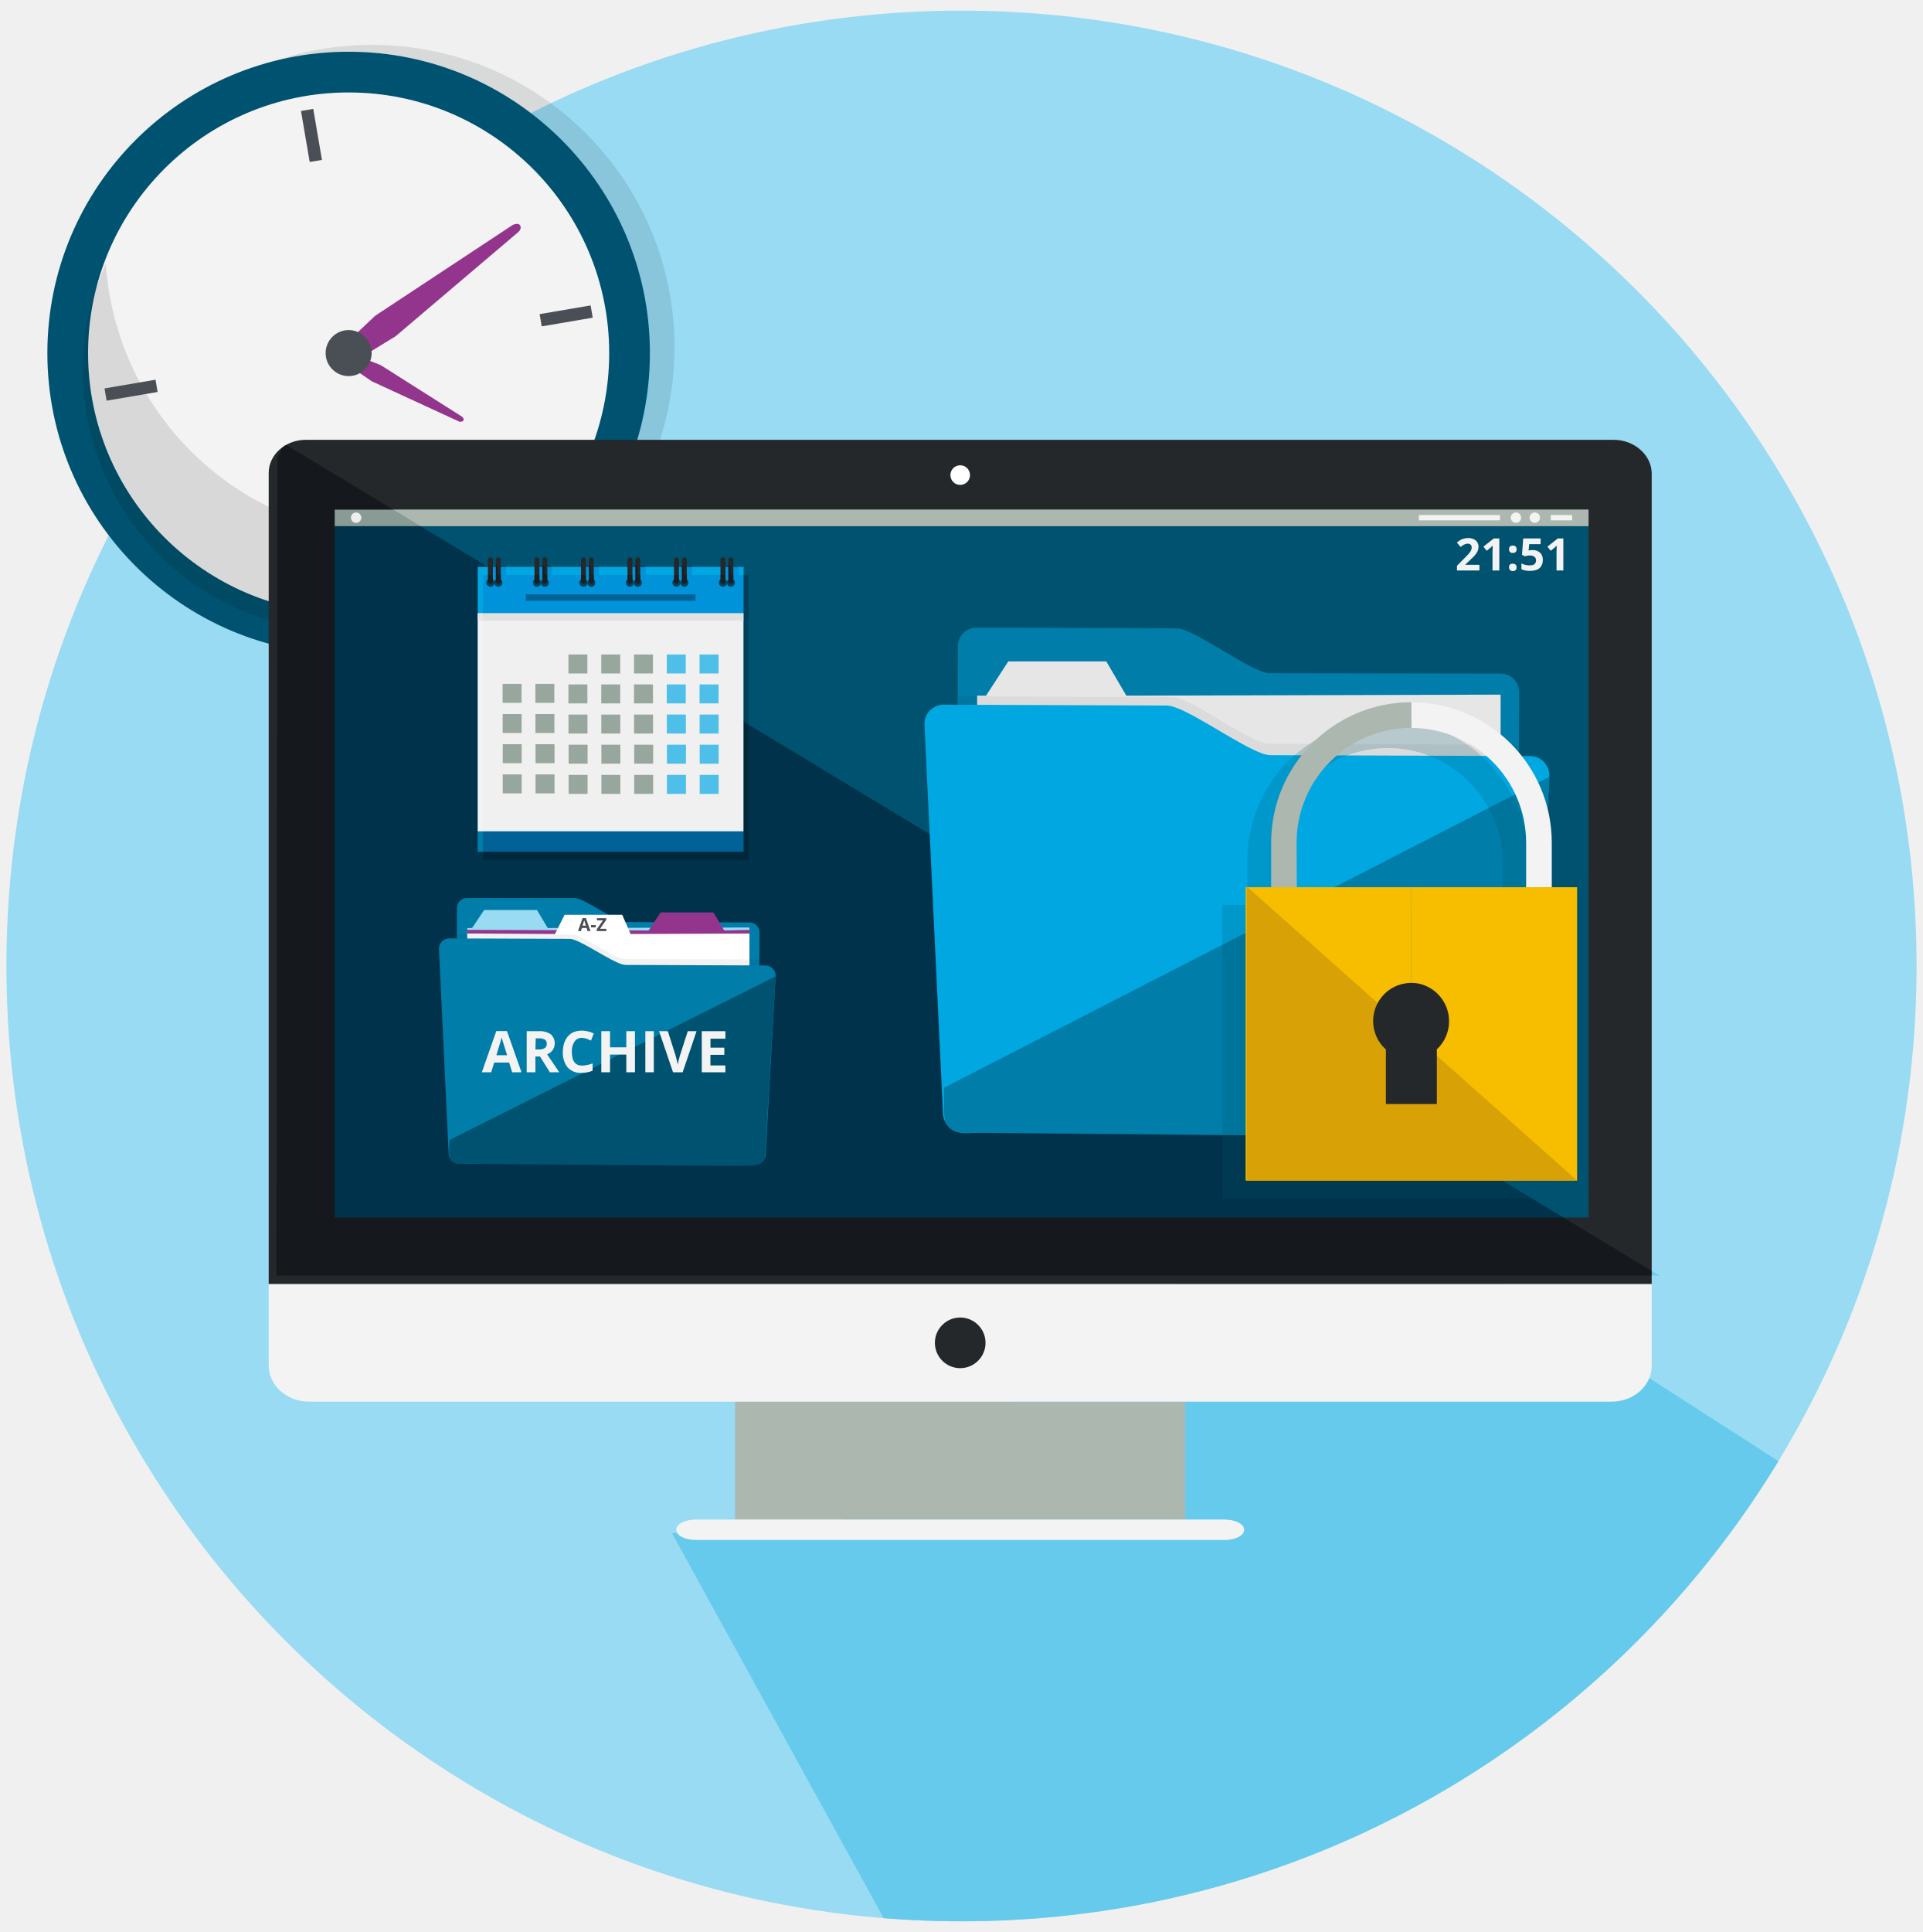
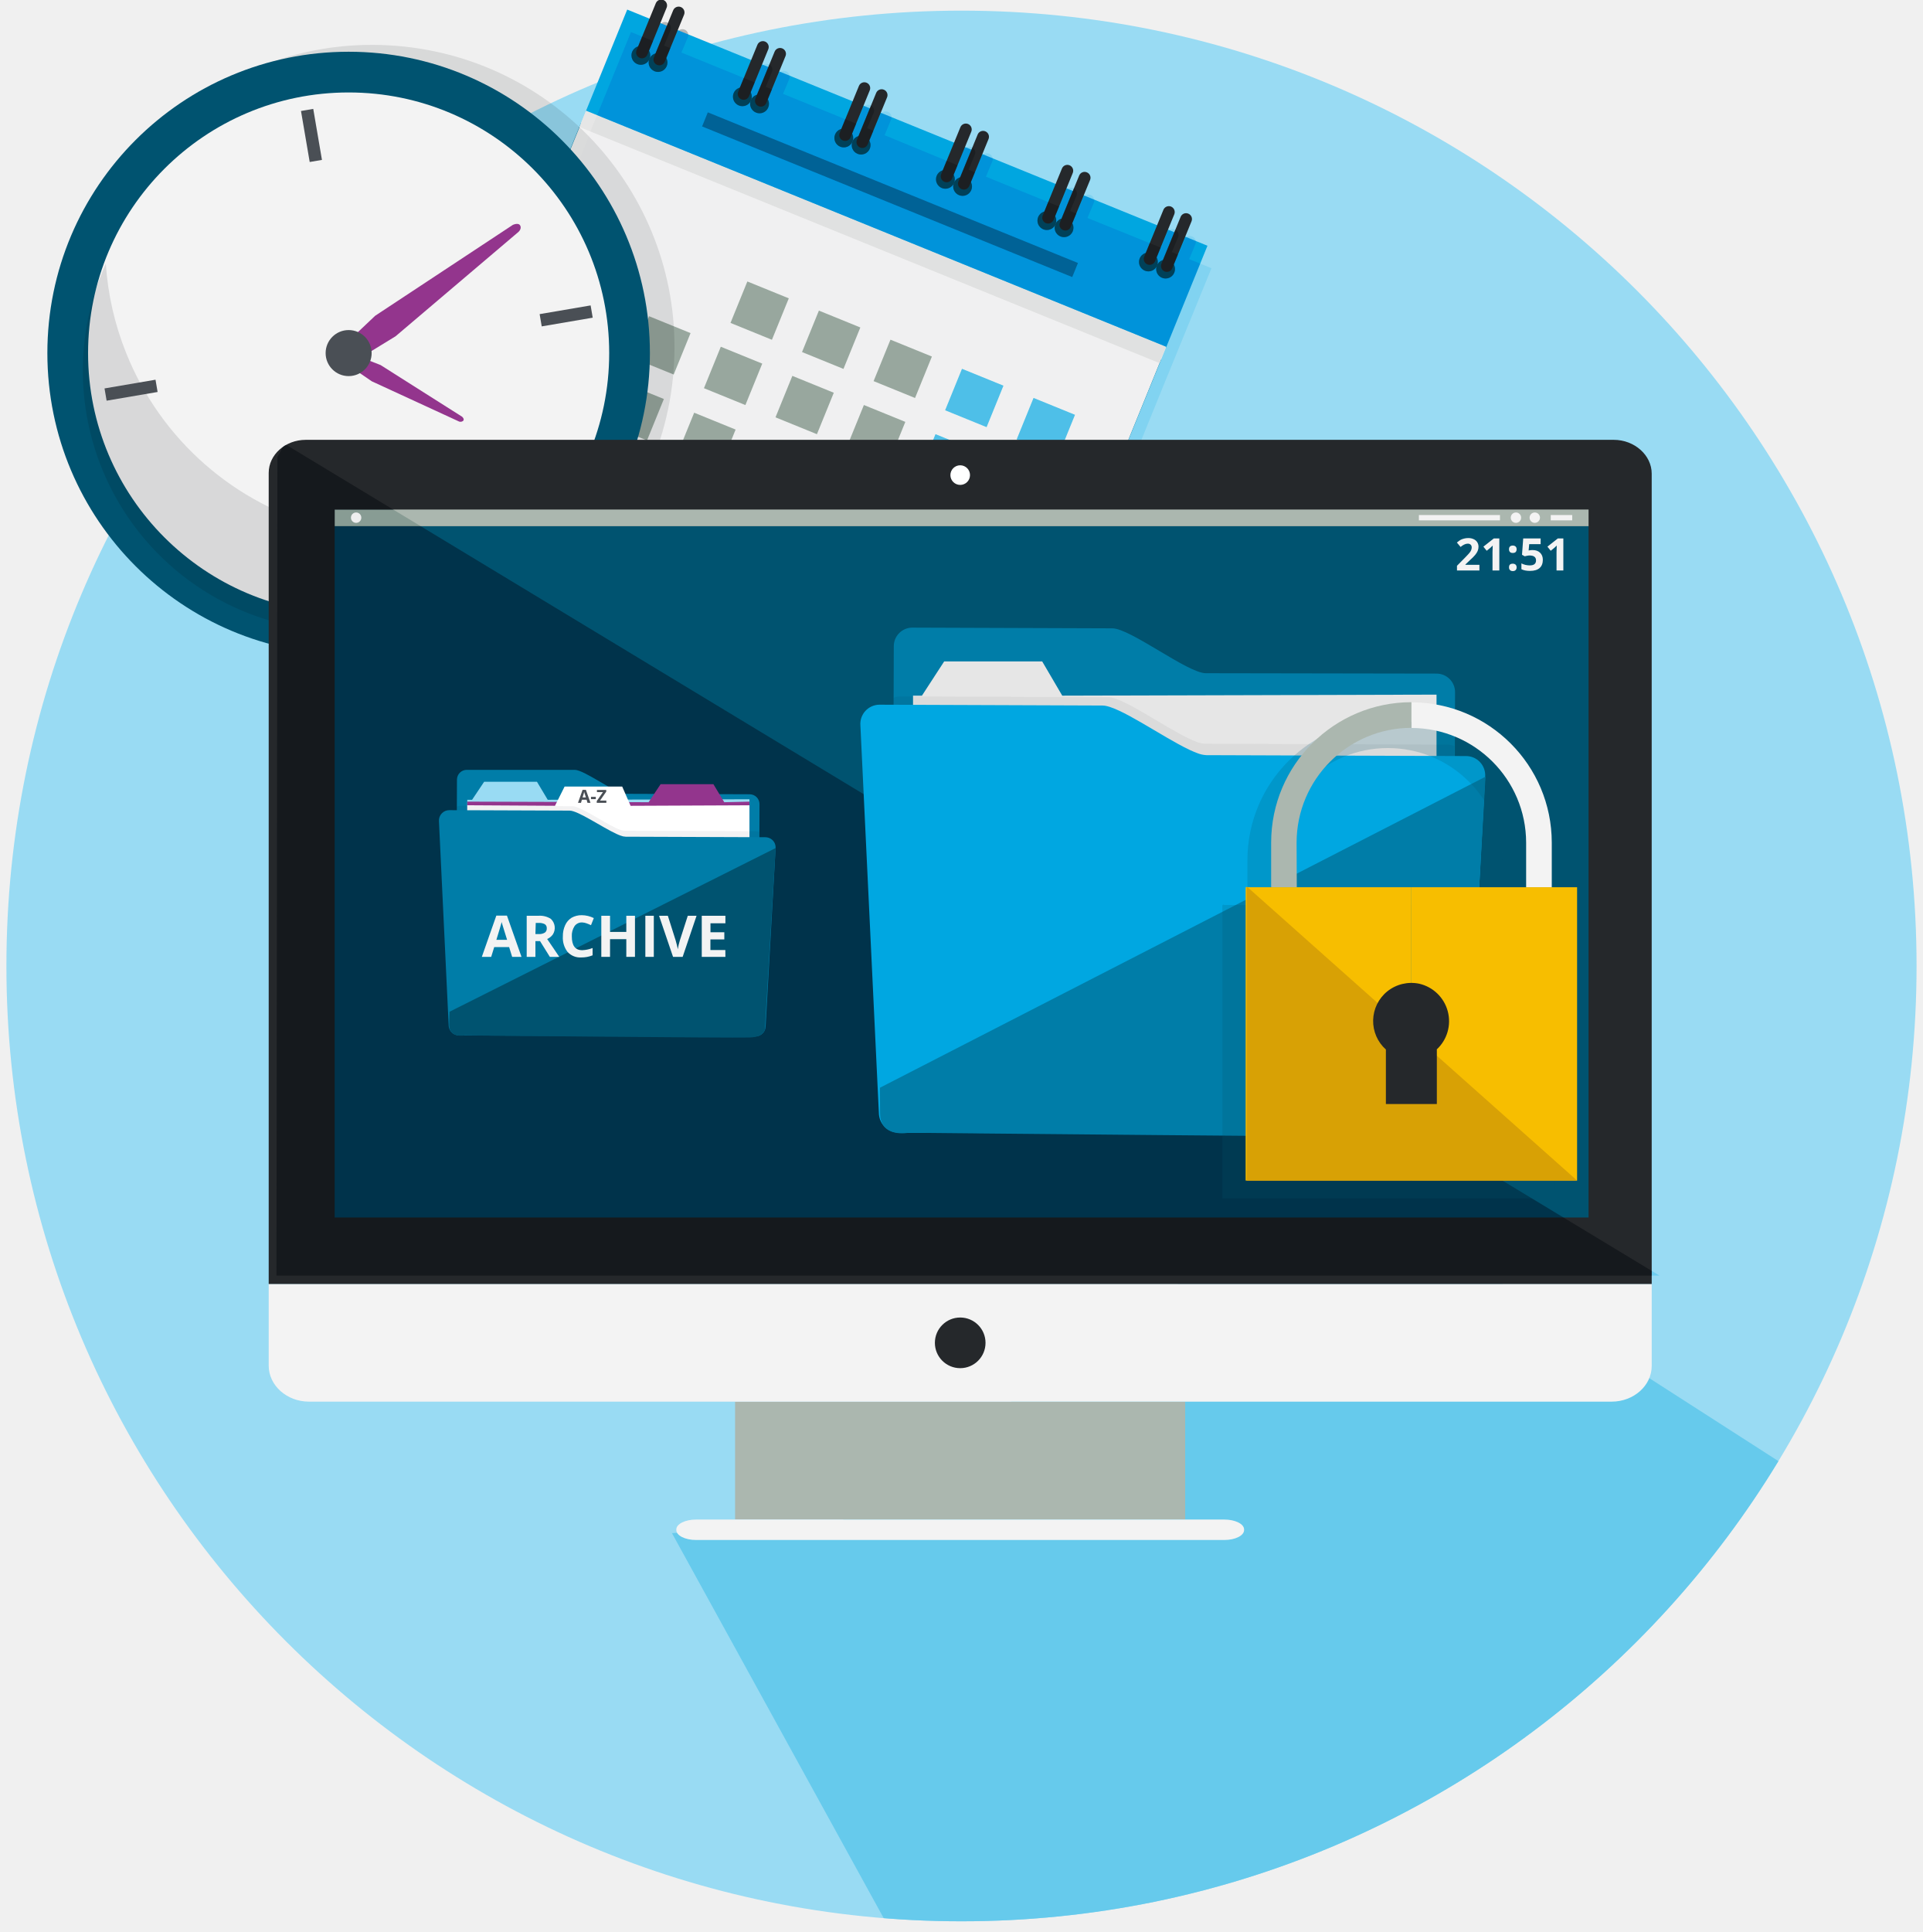
<svg xmlns="http://www.w3.org/2000/svg" viewBox="0 0 300 301.33">
  <defs>
-     <style>.a{fill:none;}.b{isolation:isolate;}.c{fill:#99dbf3;}.d{clip-path:url(#a);}.e{fill:#66caec;}.f,.m{fill:#25282b;}.f{opacity:0.12;}.f,.i,.r{mix-blend-mode:multiply;}.g,.x{fill:#005370;}.h,.w{fill:#f3f3f3;}.i,.j,.o,.v{fill:#4a4f55;}.i{opacity:0.16;}.k{fill:#93358d;}.l{fill:#abb7af;}.n{fill:#fff;}.o{fill-rule:evenodd;}.o,.u{mix-blend-mode:overlay;}.p{fill:#007da8;}.q{fill:#e6e6e6;}.r{fill:#a7a9ac;opacity:0.15;}.s{fill:#00a7e1;}.t{fill:#00a6e0;}.u{fill:#111a1e;opacity:0.27;}.v{font-size:2.83px;}.v,.w{font-family:OpenSans-Bold, Open Sans;font-weight:700;}.w{font-size:7px;}.x{opacity:0.2;}.y{fill:#f7be00;}.z{fill:#d8a105;}</style>
+     <style>.a{fill:none;}.b{isolation:isolate;}.c{fill:#99dbf3;}.d{clip-path:url(#a);}.e{fill:#66caec;}.f{fill:#007da8;}.g,.w{fill:#f3f3f3;}.h{fill:#00a6e0;}.i,.x{fill:#005370;}.j,.n{fill:#25282b;}.k{fill:#e6e6e6;}.l{fill:#abb7af;}.m{fill:#111a1e;opacity:0.27;}.m,.s{mix-blend-mode:overlay;}.n{opacity:0.12;}.n,.o,.t{mix-blend-mode:multiply;}.o,.p,.s,.v{fill:#4a4f55;}.o{opacity:0.16;}.q{fill:#93358d;}.r{fill:#fff;}.s{fill-rule:evenodd;}.t{fill:#a7a9ac;opacity:0.15;}.u{fill:#00a7e1;}.v{font-size:2.83px;}.v,.w{font-family:OpenSans-Bold, Open Sans;font-weight:700;}.w{font-size:7px;}.x{opacity:0.2;}.y{fill:#f7be00;}.z{fill:#d8a105;}</style>
    <clipPath id="a">
      <circle class="a" cx="150" cy="150.66" r="149" />
    </clipPath>
  </defs>
  <g class="b">
    <circle class="c" cx="150" cy="150.66" r="149" />
    <g class="d">
      <polygon class="e" points="104.83 239.12 153.07 326.81 332.34 263.15 207.93 183.23 130.68 237.66 104.83 239.12" />
    </g>
-     <circle class="f" cx="57.95" cy="54.39" r="47" transform="matrix(0.08, -1, 1, 0.08, -0.95, 107.75)" />
-     <circle class="g" cx="54.39" cy="55.07" r="47" />
-     <circle class="h" cx="54.39" cy="55.07" r="40.65" />
-     <path class="i" d="M19.68,55.05a45.4,45.4,0,0,1-3.17-13.94A40.64,40.64,0,1,0,91.19,73.16,45.59,45.59,0,0,1,19.68,55.05Z" />
-     <rect class="j" x="47.62" y="17.09" width="1.94" height="8.07" transform="translate(-2.86 8.48) rotate(-9.69)" />
-     <rect class="j" x="59.22" y="84.97" width="1.94" height="8.07" transform="translate(-14.13 11.4) rotate(-9.69)" />
-     <rect class="j" x="16.42" y="59.89" width="8.07" height="1.94" transform="translate(-9.96 4.31) rotate(-9.69)" />
-     <rect class="j" x="84.29" y="48.3" width="8.07" height="1.94" transform="translate(-7.03 15.57) rotate(-9.69)" />
-     <path class="k" d="M53.7,53.82l4.83-4.57L80,35.08s.93-.45,1.18.15-.47,1.09-.47,1.09l-19,16.13-6.19,3.79-1.89.32Z" />
-     <path class="k" d="M55.66,55.48l3.72,1.46L72.1,65s.45.39.12.67a.68.68,0,0,1-.76,0L58,59.47l-3.49-2.39L54,56.14Z" />
-     <circle class="j" cx="54.39" cy="55.07" r="3.59" />
+     <rect class="f" x="77.01" y="28.38" width="85.52" height="97.75" transform="translate(3.07 159.07) rotate(-67.86)" />
+     <rect class="g" x="81.5" y="23.96" width="80.17" height="97.69" transform="translate(8.33 157.99) rotate(-67.86)" />
+     <rect class="h" x="131.33" y="-21.04" width="17.1" height="97.73" transform="translate(61.4 146.91) rotate(-67.86)" />
+     <rect class="f" x="137.67" y="-0.8" width="2.37" height="62.34" transform="translate(58.39 147.54) rotate(-67.86)" />
+     <circle class="i" cx="99.98" cy="8.64" r="1.47" />
+     <circle class="i" cx="102.66" cy="9.75" r="1.47" />
+     <path class="j" d="M101,8.53a.92.92,0,0,1-1.19.5h0a.92.92,0,0,1-.5-1.2l3-7.32A.92.92,0,0,1,103.5,0h0a.92.92,0,0,1,.5,1.2Z" />
+     <path class="j" d="M103.71,9.62a.91.91,0,0,1-1.19.5h0a.9.9,0,0,1-.5-1.19l3-7.32a.92.92,0,0,1,1.2-.51h0a.92.92,0,0,1,.5,1.2Z" />
+     <path class="i" d="M117.18,15.64a1.46,1.46,0,0,1-1.92.81,1.48,1.48,0,0,1-.81-1.92,1.47,1.47,0,0,1,2.73,1.11Z" />
+     <path class="i" d="M119.86,16.75a1.46,1.46,0,0,1-1.92.81,1.47,1.47,0,1,1,1.11-2.73A1.47,1.47,0,0,1,119.86,16.75Z" />
+     <path class="j" d="M116.86,15a.91.91,0,0,1-1.19.5h0a.91.91,0,0,1-.51-1.19l3-7.32a.92.92,0,0,1,1.19-.51h0a.92.92,0,0,1,.51,1.2Z" />
+     <path class="j" d="M119.55,16.06a.91.91,0,0,1-1.2.5h0a.91.91,0,0,1-.5-1.19l3-7.32a.91.91,0,0,1,1.19-.5h0a.91.91,0,0,1,.51,1.19Z" />
+     <path class="i" d="M133,22.08a1.47,1.47,0,1,1-.81-1.92A1.47,1.47,0,0,1,133,22.08Z" />
+     <path class="i" d="M135.7,23.19a1.47,1.47,0,1,1-.81-1.92A1.47,1.47,0,0,1,135.7,23.19Z" />
+     <path class="j" d="M132.7,21.41a.92.92,0,0,1-1.2.5h0a.91.91,0,0,1-.5-1.19l3-7.32a.91.91,0,0,1,1.19-.5h0a.91.91,0,0,1,.5,1.19Z" />
+     <path class="j" d="M135.38,22.5a.91.91,0,0,1-1.19.51h0a.91.91,0,0,1-.5-1.2l3-7.32a.92.92,0,0,1,1.2-.5h0a.91.91,0,0,1,.5,1.19Z" />
+     <circle class="i" cx="147.49" cy="27.97" r="1.47" />
+     <circle class="i" cx="150.17" cy="29.08" r="1.47" />
+     <path class="j" d="M148.53,27.85a.91.91,0,0,1-1.19.51h0a.92.92,0,0,1-.51-1.2l3-7.32a.92.92,0,0,1,1.2-.5h0a.92.92,0,0,1,.5,1.19Z" />
+     <path class="j" d="M151.22,29a.92.92,0,0,1-1.2.5h0a.92.92,0,0,1-.5-1.19l3-7.32a.91.91,0,0,1,1.19-.51h0a.92.92,0,0,1,.51,1.2Z" />
+     <circle class="i" cx="163.32" cy="34.41" r="1.47" />
+     <circle class="i" cx="166" cy="35.52" r="1.47" />
+     <path class="j" d="M164.37,34.3a.93.93,0,0,1-1.2.5h0a.91.91,0,0,1-.5-1.19l3-7.32a.91.91,0,0,1,1.19-.51h0a.92.92,0,0,1,.5,1.2Z" />
+     <path class="j" d="M167.05,35.39a.91.91,0,0,1-1.19.5h0a.9.9,0,0,1-.5-1.19l3-7.32a.91.91,0,0,1,1.2-.5h0a.91.91,0,0,1,.5,1.19Z" />
+     <circle class="i" cx="179.16" cy="40.86" r="1.47" />
+     <circle class="i" cx="181.84" cy="41.97" r="1.47" />
+     <path class="j" d="M180.2,40.74a.91.91,0,0,1-1.19.5h0a.91.91,0,0,1-.51-1.19l3-7.32a.92.92,0,0,1,1.2-.51h0a.93.93,0,0,1,.5,1.2Z" />
+     <path class="j" d="M182.89,41.83a.92.92,0,0,1-1.2.51h0a.93.93,0,0,1-.5-1.2l3-7.32a.91.91,0,0,1,1.19-.5h0a.91.91,0,0,1,.51,1.19Z" />
+     <rect class="k" x="134.78" y="-11.91" width="2.75" height="97.69" transform="translate(50.63 149.14) rotate(-67.86)" />
+     <rect class="l" x="115.02" y="44.96" width="6.98" height="6.98" transform="translate(28.97 139.96) rotate(-67.86)" />
+     <rect class="l" x="126.18" y="49.5" width="6.98" height="6.98" transform="translate(31.72 153.13) rotate(-67.86)" />
+     <rect class="l" x="137.35" y="54.04" width="6.98" height="6.98" transform="translate(34.47 166.3) rotate(-67.86)" />
+     <rect class="e" x="148.51" y="58.58" width="6.98" height="6.98" transform="translate(37.22 179.47) rotate(-67.86)" />
+     <rect class="e" x="159.67" y="63.12" width="6.98" height="6.98" transform="translate(39.97 192.64) rotate(-67.86)" />
+     <rect class="l" x="110.88" y="55.14" width="6.98" height="6.98" transform="translate(16.96 142.47) rotate(-67.86)" />
+     <rect class="l" x="122.04" y="59.68" width="6.98" height="6.98" transform="translate(19.71 155.64) rotate(-67.86)" />
+     <rect class="l" x="133.2" y="64.22" width="6.98" height="6.98" transform="translate(22.46 168.81) rotate(-67.86)" />
+     <rect class="e" x="144.36" y="68.77" width="6.98" height="6.98" transform="translate(25.21 181.98) rotate(-67.86)" />
+     <rect class="e" x="155.53" y="73.31" width="6.98" height="6.98" transform="translate(27.96 195.14) rotate(-67.86)" />
+     <rect class="l" x="88.53" y="45.84" width="6.98" height="6.98" transform="translate(11.65 115.97) rotate(-67.86)" />
+     <rect class="l" x="99.69" y="50.38" width="6.98" height="6.98" transform="translate(14.4 129.14) rotate(-67.86)" />
+     <rect class="l" x="106.72" y="65.42" width="6.98" height="6.98" transform="translate(4.85 145.03) rotate(-67.86)" />
+     <rect class="l" x="117.88" y="69.97" width="6.98" height="6.98" transform="translate(7.59 158.2) rotate(-67.86)" />
+     <rect class="l" x="129.05" y="74.51" width="6.98" height="6.98" transform="translate(10.34 171.37) rotate(-67.86)" />
+     <rect class="e" x="140.21" y="79.05" width="6.98" height="6.98" transform="translate(13.09 184.53) rotate(-67.86)" />
+     <rect class="e" x="151.37" y="83.59" width="6.98" height="6.98" transform="translate(15.84 197.7) rotate(-67.86)" />
+     <rect class="l" x="84.37" y="56.12" width="6.98" height="6.98" transform="translate(-0.46 118.53) rotate(-67.86)" />
+     <rect class="l" x="95.54" y="60.66" width="6.98" height="6.98" transform="translate(2.28 131.7) rotate(-67.86)" />
+     <rect class="l" x="102.59" y="75.69" width="6.98" height="6.98" transform="translate(-7.24 147.59) rotate(-67.86)" />
+     <rect class="l" x="113.75" y="80.23" width="6.98" height="6.98" transform="translate(-4.49 160.76) rotate(-67.86)" />
+     <rect class="l" x="124.91" y="84.77" width="6.98" height="6.98" transform="translate(-1.74 173.93) rotate(-67.86)" />
+     <rect class="e" x="136.07" y="89.31" width="6.98" height="6.98" transform="translate(1.01 187.1) rotate(-67.86)" />
+     <rect class="e" x="147.23" y="93.85" width="6.98" height="6.98" transform="translate(3.76 200.27) rotate(-67.86)" />
+     <rect class="l" x="80.24" y="66.38" width="6.98" height="6.98" transform="translate(-12.55 121.09) rotate(-67.86)" />
+     <rect class="l" x="91.4" y="70.92" width="6.98" height="6.98" transform="translate(-9.8 134.26) rotate(-67.86)" />
+     <rect class="l" x="98.4" y="85.97" width="6.98" height="6.98" transform="translate(-19.37 150.12) rotate(-67.86)" />
+     <rect class="l" x="109.57" y="90.51" width="6.98" height="6.98" transform="translate(-16.62 163.29) rotate(-67.86)" />
+     <rect class="l" x="120.73" y="95.05" width="6.98" height="6.98" transform="translate(-13.87 176.46) rotate(-67.86)" />
+     <rect class="e" x="131.89" y="99.59" width="6.98" height="6.98" transform="translate(-11.12 189.63) rotate(-67.86)" />
+     <rect class="e" x="143.05" y="104.13" width="6.98" height="6.98" transform="translate(-8.37 202.8) rotate(-67.86)" />
+     <rect class="l" x="76.05" y="76.66" width="6.98" height="6.98" transform="translate(-24.68 123.62) rotate(-67.86)" />
+     <rect class="l" x="87.22" y="81.21" width="6.98" height="6.98" transform="translate(-21.93 136.79) rotate(-67.86)" />
+     <path class="m" d="M156.08,122.66l25.66-63.08h0l.78-1.9h0L189,41.83l-3.48-1.41,1-2.4a.92.92,0,0,0-1.7-.69l-1,2.39-1-.4,1-2.39a.92.92,0,0,0-1.7-.69l-1,2.39L169.65,34l1-2.39a.91.91,0,0,0-.5-1.19.92.92,0,0,0-1.2.5l-1,2.39-1-.4,1-2.39a.91.91,0,1,0-1.69-.69l-1,2.39-11.45-4.66,1-2.39a.93.93,0,0,0-.51-1.2.91.91,0,0,0-1.19.51l-1,2.39-1-.4,1-2.4a.92.92,0,0,0-1.7-.69l-1,2.4L138,21.09l1-2.39a.92.92,0,1,0-1.7-.69l-1,2.39-1-.41,1-2.39a.91.91,0,1,0-1.69-.69l-1,2.39-11.45-4.66,1-2.39a.92.92,0,0,0-1.7-.69l-1,2.39-1-.4,1-2.39a.92.92,0,0,0-1.7-.69l-1,2.39L106.31,8.2l1-2.39a.91.91,0,0,0-.5-1.19.92.92,0,0,0-1.2.5l-1,2.39-1-.4,1-2.39A.91.91,0,1,0,102.9,4l-1,2.39L98.44,5,92,20.77l0,.07-.78,1.91h0L59,102l90.54,36.84,2.75-6.74,2-4.82Z" />
+     <circle class="n" cx="57.95" cy="54.39" r="47" transform="matrix(0.08, -1, 1, 0.08, -0.95, 107.75)" />
+     <circle class="i" cx="54.39" cy="55.07" r="47" />
+     <circle class="g" cx="54.39" cy="55.07" r="40.65" />
+     <path class="o" d="M19.68,55.05a45.4,45.4,0,0,1-3.17-13.94A40.64,40.64,0,1,0,91.19,73.16,45.59,45.59,0,0,1,19.68,55.05Z" />
+     <rect class="p" x="47.62" y="17.09" width="1.94" height="8.07" transform="translate(-2.86 8.48) rotate(-9.69)" />
+     <rect class="p" x="59.22" y="84.97" width="1.94" height="8.07" transform="translate(-14.13 11.4) rotate(-9.69)" />
+     <rect class="p" x="16.42" y="59.89" width="8.07" height="1.94" transform="translate(-9.96 4.31) rotate(-9.69)" />
+     <rect class="p" x="84.29" y="48.3" width="8.07" height="1.94" transform="translate(-7.03 15.57) rotate(-9.69)" />
+     <path class="q" d="M53.7,53.82l4.83-4.57L80,35.08s.93-.45,1.18.15-.47,1.09-.47,1.09l-19,16.13-6.19,3.79-1.89.32Z" />
+     <path class="q" d="M55.66,55.48l3.72,1.46L72.1,65s.45.39.12.67a.68.68,0,0,1-.76,0L58,59.47l-3.49-2.39L54,56.14Z" />
+     <circle class="p" cx="54.39" cy="55.07" r="3.59" />
    <rect class="l" x="114.68" y="218.62" width="70.22" height="18.35" />
-     <path class="h" d="M41.92,213c0,3.09,2.83,5.61,6.28,5.61H251.44c3.43,0,6.24-2.5,6.24-5.56v-12.8H41.92Z" />
-     <path class="h" d="M108.6,237c-1.71,0-3.09.69-3.09,1.55v.09c0,.86,1.38,1.55,3.09,1.55H191c1.71,0,3.09-.69,3.09-1.55v-.09c0-.86-1.38-1.55-3.09-1.55H108.6Z" />
-     <circle class="m" cx="149.8" cy="209.44" r="3.95" />
-     <path class="m" d="M251.76,68.6H47.7c-3.18,0-5.78,2.32-5.78,5.15V200.26H257.68V73.87C257.68,71,255,68.6,251.76,68.6Z" />
-     <polygon class="g" points="247.83 90.23 247.83 97.58 247.83 103.3 247.83 109.02 247.83 113.92 247.83 119.64 247.83 124.54 247.83 130.26 247.83 135.16 247.83 140.88 247.83 147.41 247.83 152.31 247.83 158.03 247.83 162.93 247.83 189.89 52.21 189.89 52.21 162.93 52.21 158.03 52.21 152.31 52.21 147.41 52.21 140.88 52.21 135.16 52.21 130.26 52.21 124.54 52.21 119.64 52.21 113.92 52.21 109.02 52.21 103.3 52.21 97.58 52.21 90.23 52.21 82.06 247.83 82.06 247.83 90.23" />
-     <path class="n" d="M149.8,75.63a1.53,1.53,0,1,0-1.53-1.53A1.53,1.53,0,0,0,149.8,75.63Z" />
+     <path class="g" d="M41.92,213c0,3.09,2.83,5.61,6.28,5.61H251.44c3.43,0,6.24-2.5,6.24-5.56v-12.8H41.92Z" />
+     <path class="g" d="M108.6,237c-1.71,0-3.09.69-3.09,1.55v.09c0,.86,1.38,1.55,3.09,1.55H191c1.71,0,3.09-.69,3.09-1.55v-.09c0-.86-1.38-1.55-3.09-1.55H108.6Z" />
+     <circle class="j" cx="149.8" cy="209.44" r="3.95" />
+     <path class="j" d="M251.76,68.6H47.7c-3.18,0-5.78,2.32-5.78,5.15V200.26H257.68V73.87C257.68,71,255,68.6,251.76,68.6Z" />
+     <polygon class="i" points="247.83 90.23 247.83 97.58 247.83 103.3 247.83 109.02 247.83 113.92 247.83 119.64 247.83 124.54 247.83 130.26 247.83 135.16 247.83 140.88 247.83 147.41 247.83 152.31 247.83 158.03 247.83 162.93 247.83 189.89 52.21 189.89 52.21 162.93 52.21 158.03 52.21 152.31 52.21 147.41 52.21 140.88 52.21 135.16 52.21 130.26 52.21 124.54 52.21 119.64 52.21 113.92 52.21 109.02 52.21 103.3 52.21 97.58 52.21 90.23 52.21 82.06 247.83 82.06 247.83 90.23" />
+     <path class="r" d="M149.8,75.63a1.53,1.53,0,1,0-1.53-1.53A1.53,1.53,0,0,0,149.8,75.63Z" />
    <rect class="l" x="52.21" y="79.47" width="195.62" height="2.6" />
-     <circle class="h" cx="55.56" cy="80.74" r="0.81" />
-     <circle class="h" cx="239.44" cy="80.74" r="0.81" />
-     <circle class="h" cx="236.5" cy="80.74" r="0.81" />
-     <rect class="h" x="241.93" y="80.33" width="3.35" height="0.83" />
-     <rect class="h" x="221.36" y="80.33" width="12.65" height="0.83" />
-     <polygon class="o" points="44.4 69.23 258.89 198.95 43.13 198.95 43.28 71.27 44.4 69.23" />
-     <path class="p" d="M183.53,98l-31.22-.11a2.89,2.89,0,0,0-2.87,2.92l-.24,70.63a2.89,2.89,0,0,0,2.85,2.94l81.88.29a2.89,2.89,0,0,0,2.87-2.91L237,108a2.89,2.89,0,0,0-2.85-2.94L198.11,105C195.3,105,186.35,98,183.53,98Z" />
-     <polygon class="q" points="152.44 141.74 152.44 108.5 153.83 108.5 157.3 103.16 172.59 103.16 175.72 108.5 234.11 108.34 234.11 141.74 152.44 141.74" />
-     <path class="r" d="M149.41,108.81l-.23,67.67a3,3,0,0,0,1,.18l85.52.31a3.09,3.09,0,0,0,1-.18l.2-60.46a3,3,0,0,0-1-.19L198,116a4.1,4.1,0,0,1-1.36-.31c-.35-.13-.72-.29-1.12-.48-4-1.88-10.31-6.46-12.63-6.47l-32.38-.12A3,3,0,0,0,149.41,108.81Z" />
-     <path class="s" d="M144.23,113.16l2.89,60.65a3.11,3.11,0,0,0,3.1,2.85l85.52.31a3.09,3.09,0,0,0,1-.18,3,3,0,0,0,2.07-2.65l2.89-53a3,3,0,0,0-3-3.22l-40.5-.14a4.45,4.45,0,0,1-1.45-.33q-.56-.21-1.2-.51c-4.23-2-11.06-6.9-13.55-6.9l-34.8-.13A3,3,0,0,0,144.23,113.16Z" />
-     <path class="p" d="M147.28,169.65l94.47-48.51-3,52.8s.64,3.17-4.51,3.34-82.47-.61-82.47-.61-4.49.9-4.47-3.06Z" />
-     <rect class="p" x="74.52" y="96.54" width="41.49" height="36.3" />
-     <rect class="h" x="74.53" y="95.63" width="41.46" height="34.03" />
-     <rect class="t" x="74.53" y="88.41" width="41.48" height="7.26" />
-     <rect class="p" x="82.04" y="92.7" width="26.46" height="1" />
-     <circle class="g" cx="76.51" cy="90.88" r="0.63" />
-     <circle class="g" cx="77.74" cy="90.88" r="0.63" />
-     <path class="m" d="M76.9,90.66a.38.38,0,0,1-.39.39h0a.39.39,0,0,1-.39-.39V87.31a.4.4,0,0,1,.39-.39h0a.39.39,0,0,1,.39.39Z" />
-     <path class="m" d="M78.13,90.66a.38.38,0,0,1-.39.39h0a.38.38,0,0,1-.38-.39V87.31a.39.39,0,0,1,.38-.39h0a.39.39,0,0,1,.39.39Z" />
-     <path class="g" d="M84.39,90.88a.63.63,0,1,1-.62-.63A.62.62,0,0,1,84.39,90.88Z" />
-     <path class="g" d="M85.62,90.88a.63.63,0,1,1-.62-.62A.63.63,0,0,1,85.62,90.88Z" />
-     <path class="m" d="M84.16,90.66a.39.39,0,0,1-.39.39h0a.38.38,0,0,1-.39-.39V87.31a.39.39,0,0,1,.39-.39h0a.4.4,0,0,1,.39.39Z" />
-     <path class="m" d="M85.39,90.66a.38.38,0,0,1-.39.39h0a.39.39,0,0,1-.39-.39V87.31a.4.4,0,0,1,.39-.39h0a.39.39,0,0,1,.39.39Z" />
-     <path class="g" d="M91.65,90.88a.63.63,0,1,1-.63-.63A.63.63,0,0,1,91.65,90.88Z" />
-     <path class="g" d="M92.88,90.88a.63.63,0,1,1-.63-.62A.63.63,0,0,1,92.88,90.88Z" />
-     <path class="m" d="M91.41,90.66a.38.38,0,0,1-.39.39h0a.38.38,0,0,1-.38-.39V87.31a.39.39,0,0,1,.38-.39h0a.39.39,0,0,1,.39.39Z" />
-     <path class="m" d="M92.64,90.66a.38.38,0,0,1-.38.39h0a.38.38,0,0,1-.39-.39V87.31a.39.39,0,0,1,.39-.39h0a.39.39,0,0,1,.38.39Z" />
-     <circle class="g" cx="98.28" cy="90.88" r="0.63" />
-     <circle class="g" cx="99.51" cy="90.88" r="0.63" />
-     <path class="m" d="M98.67,90.66a.38.38,0,0,1-.39.39h0a.39.39,0,0,1-.39-.39V87.31a.4.4,0,0,1,.39-.39h0a.39.39,0,0,1,.39.39Z" />
-     <path class="m" d="M99.9,90.66a.38.38,0,0,1-.39.39h0a.39.39,0,0,1-.39-.39V87.31a.4.4,0,0,1,.39-.39h0a.39.39,0,0,1,.39.39Z" />
-     <circle class="g" cx="105.53" cy="90.88" r="0.63" />
-     <circle class="g" cx="106.77" cy="90.88" r="0.63" />
-     <path class="m" d="M105.93,90.66a.39.39,0,0,1-.39.39h0a.38.38,0,0,1-.39-.39V87.31a.39.39,0,0,1,.39-.39h0a.4.4,0,0,1,.39.39Z" />
-     <path class="m" d="M107.16,90.66a.39.39,0,0,1-.39.39h0a.38.38,0,0,1-.39-.39V87.31a.39.39,0,0,1,.39-.39h0a.4.4,0,0,1,.39.39Z" />
-     <circle class="g" cx="112.79" cy="90.88" r="0.63" />
-     <circle class="g" cx="114.02" cy="90.88" r="0.63" />
-     <path class="m" d="M113.18,90.66a.38.38,0,0,1-.39.39h0a.39.39,0,0,1-.39-.39V87.31a.4.4,0,0,1,.39-.39h0a.39.39,0,0,1,.39.39Z" />
-     <path class="m" d="M114.41,90.66a.38.38,0,0,1-.39.39h0a.39.39,0,0,1-.39-.39V87.31a.4.4,0,0,1,.39-.39h0a.39.39,0,0,1,.39.39Z" />
-     <rect class="q" x="74.53" y="95.63" width="41.46" height="1.17" />
-     <rect class="l" x="88.68" y="102.08" width="2.96" height="2.96" />
-     <rect class="l" x="93.8" y="102.08" width="2.96" height="2.96" />
-     <rect class="l" x="98.91" y="102.08" width="2.96" height="2.96" />
-     <rect class="e" x="104.02" y="102.08" width="2.96" height="2.96" />
-     <rect class="e" x="109.14" y="102.08" width="2.96" height="2.96" />
-     <rect class="l" x="88.68" y="106.75" width="2.96" height="2.96" />
-     <rect class="l" x="93.8" y="106.75" width="2.96" height="2.96" />
-     <rect class="l" x="98.91" y="106.75" width="2.96" height="2.96" />
-     <rect class="e" x="104.02" y="106.75" width="2.96" height="2.96" />
-     <rect class="e" x="109.14" y="106.75" width="2.96" height="2.96" />
-     <rect class="l" x="78.41" y="106.66" width="2.96" height="2.96" />
-     <rect class="l" x="83.52" y="106.66" width="2.96" height="2.96" />
-     <rect class="l" x="88.69" y="111.45" width="2.96" height="2.96" />
-     <rect class="l" x="93.81" y="111.45" width="2.96" height="2.96" />
-     <rect class="l" x="98.92" y="111.45" width="2.96" height="2.96" />
-     <rect class="e" x="104.04" y="111.45" width="2.96" height="2.96" />
-     <rect class="e" x="109.15" y="111.45" width="2.96" height="2.96" />
-     <rect class="l" x="78.42" y="111.37" width="2.96" height="2.96" />
-     <rect class="l" x="83.53" y="111.37" width="2.96" height="2.96" />
-     <rect class="l" x="88.71" y="116.15" width="2.96" height="2.96" />
-     <rect class="l" x="93.82" y="116.15" width="2.96" height="2.96" />
-     <rect class="l" x="98.94" y="116.15" width="2.96" height="2.96" />
-     <rect class="e" x="104.05" y="116.15" width="2.96" height="2.96" />
-     <rect class="e" x="109.16" y="116.15" width="2.96" height="2.96" />
-     <rect class="l" x="78.43" y="116.07" width="2.96" height="2.96" />
-     <rect class="l" x="83.55" y="116.07" width="2.96" height="2.96" />
-     <rect class="l" x="88.71" y="120.86" width="2.96" height="2.96" />
-     <rect class="l" x="93.82" y="120.86" width="2.96" height="2.96" />
-     <rect class="l" x="98.94" y="120.86" width="2.96" height="2.96" />
-     <rect class="e" x="104.05" y="120.86" width="2.96" height="2.96" />
-     <rect class="e" x="109.16" y="120.86" width="2.96" height="2.96" />
-     <rect class="l" x="78.43" y="120.78" width="2.96" height="2.96" />
-     <rect class="l" x="83.55" y="120.78" width="2.96" height="2.96" />
-     <path class="u" d="M116.8,126.73V97.83h0V97h0V89.69h-1.59V88.6a.39.39,0,0,0-.39-.39.38.38,0,0,0-.39.39v1.09H114V88.6a.39.39,0,1,0-.77,0v1.09H108V88.6a.38.38,0,0,0-.39-.39.39.39,0,0,0-.39.39v1.09h-.45V88.6a.39.39,0,0,0-.78,0v1.09h-5.25V88.6a.39.39,0,1,0-.77,0v1.09h-.46V88.6a.39.39,0,1,0-.77,0v1.09H93.44V88.6a.39.39,0,0,0-.78,0v1.09h-.45V88.6a.39.39,0,0,0-.39-.39.38.38,0,0,0-.39.39v1.09H86.18V88.6a.39.39,0,1,0-.77,0v1.09H85V88.6a.38.38,0,0,0-.39-.39.39.39,0,0,0-.39.39v1.09H78.93V88.6a.39.39,0,0,0-.39-.39.38.38,0,0,0-.39.39v1.09H77.7V88.6a.39.39,0,0,0-.39-.39.38.38,0,0,0-.39.39v1.09h-1.6v8.14h0v36.29H116.8v-7.39Z" />
-     <path class="p" d="M89.66,140.07l-16.83,0a1.53,1.53,0,0,0-1.54,1.53l-.13,37.17a1.53,1.53,0,0,0,1.53,1.55l44.13.15a1.53,1.53,0,0,0,1.55-1.53l.12-33.51a1.54,1.54,0,0,0-1.54-1.55l-19.43-.07C96,143.75,91.18,140.08,89.66,140.07Z" />
-     <polygon class="c" points="72.9 162.23 72.9 144.74 73.65 144.74 75.53 141.93 83.77 141.93 85.45 144.74 116.92 144.66 116.92 162.23 72.9 162.23" />
-     <polygon class="k" points="72.9 162.61 72.9 145.03 101.19 145.12 103.06 142.31 111.3 142.31 112.99 145.12 116.92 145.03 116.92 162.61 72.9 162.61" />
-     <polygon class="n" points="72.9 163.17 72.9 145.6 86.58 145.68 88.08 142.68 97.07 142.68 98.38 145.68 116.92 145.6 116.92 163.17 72.9 163.17" />
-     <path class="r" d="M71.27,145.78l-.12,35.62a1.69,1.69,0,0,0,.56.09l46.09.16a1.69,1.69,0,0,0,.56-.09l.11-31.82a1.69,1.69,0,0,0-.56-.1l-20.48-.07a2.2,2.2,0,0,1-.73-.17,4.82,4.82,0,0,1-.6-.25c-2.14-1-5.56-3.4-6.81-3.41l-17.45-.06A1.8,1.8,0,0,0,71.27,145.78Z" />
-     <path class="p" d="M68.48,148.07,70,180a1.62,1.62,0,0,0,1.11,1.41,1.69,1.69,0,0,0,.56.09l46.09.16a1.69,1.69,0,0,0,.56-.09,1.59,1.59,0,0,0,1.12-1.4L121,152.27a1.59,1.59,0,0,0-.55-1.3,1.62,1.62,0,0,0-1.06-.39L97.6,150.5a2.4,2.4,0,0,1-.78-.17,6.48,6.48,0,0,1-.65-.27c-2.28-1.05-6-3.63-7.3-3.63l-18.76-.07A1.61,1.61,0,0,0,68.48,148.07Z" />
-     <path class="g" d="M70.13,177.8,121,152.27l-1.64,27.79s.35,1.67-2.43,1.76-44.44-.33-44.44-.33-2.42.48-2.41-1.6Z" />
-     <text class="v" transform="translate(90.17 145.22)">A-Z</text>
-     <path class="h" d="M79.9,167.24l-.47-1.52H77.1l-.47,1.52H75.17l2.26-6.43h1.66l2.27,6.43Zm-.79-2.66c-.43-1.38-.67-2.17-.73-2.35s-.09-.32-.11-.43c-.1.38-.37,1.3-.83,2.78Z" />
-     <path class="h" d="M83.53,164.78v2.46H82.17v-6.41H84a3.17,3.17,0,0,1,1.93.48,1.91,1.91,0,0,1,.31,2.45,2.06,2.06,0,0,1-.88.69c1,1.44,1.59,2.37,1.89,2.79H85.78l-1.53-2.46Zm0-1.1H84a1.65,1.65,0,0,0,1-.22.76.76,0,0,0,.3-.67.7.7,0,0,0-.31-.65,1.89,1.89,0,0,0-1-.19h-.41Z" />
-     <path class="h" d="M90.81,161.87a1.38,1.38,0,0,0-1.18.58,2.68,2.68,0,0,0-.42,1.61c0,1.42.53,2.14,1.6,2.14a5,5,0,0,0,1.64-.34V167a4.52,4.52,0,0,1-1.76.33,2.67,2.67,0,0,1-2.14-.85,3.6,3.6,0,0,1-.74-2.43,4,4,0,0,1,.36-1.75,2.63,2.63,0,0,1,1-1.16,3.13,3.13,0,0,1,1.59-.4,4.32,4.32,0,0,1,1.88.45l-.44,1.11a7.33,7.33,0,0,0-.72-.3A2.28,2.28,0,0,0,90.81,161.87Z" />
-     <path class="h" d="M99.06,167.24H97.71v-2.76H95.17v2.76H93.81v-6.41h1.36v2.52h2.54v-2.52h1.35Z" />
-     <path class="h" d="M100.68,167.24v-6.41H102v6.41Z" />
-     <path class="h" d="M107.3,160.83h1.37l-2.17,6.41H105l-2.18-6.41h1.37l1.21,3.82c.07.22.13.48.21.78s.11.51.13.63a10.3,10.3,0,0,1,.33-1.41Z" />
-     <path class="h" d="M113.17,167.24h-3.69v-6.41h3.69V162h-2.33v1.4H113v1.12h-2.17v1.65h2.33Z" />
+     <circle class="g" cx="55.56" cy="80.74" r="0.81" />
+     <circle class="g" cx="239.44" cy="80.74" r="0.81" />
+     <circle class="g" cx="236.5" cy="80.74" r="0.81" />
+     <rect class="g" x="241.93" y="80.33" width="3.35" height="0.83" />
+     <rect class="g" x="221.36" y="80.33" width="12.65" height="0.83" />
+     <polygon class="s" points="44.4 69.23 258.89 198.95 43.13 198.95 43.28 71.27 44.4 69.23" />
+     <path class="f" d="M173.53,98l-31.22-.11a2.89,2.89,0,0,0-2.87,2.92l-.24,70.63a2.89,2.89,0,0,0,2.85,2.94l81.88.29a2.89,2.89,0,0,0,2.87-2.91L227,108a2.89,2.89,0,0,0-2.85-2.94L188.11,105C185.3,105,176.35,98,173.53,98Z" />
+     <polygon class="k" points="142.44 141.74 142.44 108.5 143.83 108.5 147.3 103.16 162.59 103.16 165.72 108.5 224.11 108.34 224.11 141.74 142.44 141.74" />
+     <path class="t" d="M139.41,108.81l-.23,67.67a3,3,0,0,0,1,.18l85.52.31a3.09,3.09,0,0,0,1-.18l.2-60.46a3,3,0,0,0-1-.19L188,116a4.1,4.1,0,0,1-1.36-.31c-.35-.13-.72-.29-1.12-.48-4-1.88-10.31-6.46-12.63-6.47l-32.38-.12A3,3,0,0,0,139.41,108.81Z" />
+     <path class="u" d="M134.23,113.16l2.89,60.65a3.11,3.11,0,0,0,3.1,2.85l85.52.31a3.09,3.09,0,0,0,1-.18,3,3,0,0,0,2.07-2.65l2.89-53a3,3,0,0,0-3-3.22l-40.5-.14a4.45,4.45,0,0,1-1.45-.33q-.56-.21-1.2-.51c-4.23-2-11.06-6.9-13.55-6.9l-34.8-.13A3,3,0,0,0,134.23,113.16Z" />
+     <path class="f" d="M137.28,169.65l94.47-48.51-3,52.8s.64,3.17-4.51,3.34-82.47-.61-82.47-.61-4.49.9-4.47-3.06Z" />
+     <path class="f" d="M89.66,120.07l-16.83,0a1.53,1.53,0,0,0-1.54,1.53l-.13,37.17a1.53,1.53,0,0,0,1.53,1.55l44.13.15a1.53,1.53,0,0,0,1.55-1.53l.12-33.51a1.54,1.54,0,0,0-1.54-1.55l-19.43-.07C96,123.75,91.18,120.08,89.66,120.07Z" />
+     <polygon class="c" points="72.9 142.23 72.9 124.74 73.65 124.74 75.53 121.93 83.77 121.93 85.45 124.74 116.92 124.66 116.92 142.23 72.9 142.23" />
+     <polygon class="q" points="72.9 142.61 72.9 125.03 101.19 125.12 103.06 122.31 111.3 122.31 112.99 125.12 116.92 125.03 116.92 142.61 72.9 142.61" />
+     <polygon class="r" points="72.9 143.17 72.9 125.6 86.58 125.68 88.08 122.68 97.07 122.68 98.38 125.68 116.92 125.6 116.92 143.17 72.9 143.17" />
+     <path class="t" d="M71.27,125.78l-.12,35.62a1.69,1.69,0,0,0,.56.09l46.09.16a1.69,1.69,0,0,0,.56-.09l.11-31.82a1.69,1.69,0,0,0-.56-.1l-20.48-.07a2.2,2.2,0,0,1-.73-.17,4.82,4.82,0,0,1-.6-.25c-2.14-1-5.56-3.4-6.81-3.41l-17.45-.06A1.8,1.8,0,0,0,71.27,125.78Z" />
+     <path class="f" d="M68.48,128.07,70,160a1.62,1.62,0,0,0,1.11,1.41,1.69,1.69,0,0,0,.56.09l46.09.16a1.69,1.69,0,0,0,.56-.09,1.59,1.59,0,0,0,1.12-1.4L121,132.27a1.59,1.59,0,0,0-.55-1.3,1.62,1.62,0,0,0-1.06-.39L97.6,130.5a2.4,2.4,0,0,1-.78-.17,6.48,6.48,0,0,1-.65-.27c-2.28-1.05-6-3.63-7.3-3.63l-18.76-.07A1.61,1.61,0,0,0,68.48,128.07Z" />
+     <path class="i" d="M70.13,157.8,121,132.27l-1.64,27.79s.35,1.67-2.43,1.76-44.44-.33-44.44-.33-2.42.48-2.41-1.6Z" />
+     <text class="v" transform="translate(90.17 125.22)">A-Z</text>
+     <path class="g" d="M79.9,149.24l-.47-1.52H77.1l-.47,1.52H75.17l2.26-6.43h1.66l2.27,6.43Zm-.79-2.66c-.43-1.38-.67-2.17-.73-2.35s-.09-.32-.11-.43c-.1.38-.37,1.3-.83,2.78Z" />
+     <path class="g" d="M83.53,146.78v2.46H82.17v-6.41H84a3.17,3.17,0,0,1,1.93.48,1.91,1.91,0,0,1,.31,2.45,2.06,2.06,0,0,1-.88.69c1,1.44,1.59,2.37,1.89,2.79H85.78l-1.53-2.46Zm0-1.1H84a1.65,1.65,0,0,0,1-.22.76.76,0,0,0,.3-.67.7.7,0,0,0-.31-.65,1.89,1.89,0,0,0-1-.19h-.41Z" />
+     <path class="g" d="M90.81,143.87a1.38,1.38,0,0,0-1.18.58,2.68,2.68,0,0,0-.42,1.61c0,1.42.53,2.14,1.6,2.14a5,5,0,0,0,1.64-.34V149a4.52,4.52,0,0,1-1.76.33,2.67,2.67,0,0,1-2.14-.85,3.6,3.6,0,0,1-.74-2.43,4,4,0,0,1,.36-1.75,2.63,2.63,0,0,1,1-1.16,3.13,3.13,0,0,1,1.59-.4,4.32,4.32,0,0,1,1.88.45l-.44,1.11a7.33,7.33,0,0,0-.72-.3A2.28,2.28,0,0,0,90.81,143.87Z" />
+     <path class="g" d="M99.06,149.24H97.71v-2.76H95.17v2.76H93.81v-6.41h1.36v2.52h2.54v-2.52h1.35Z" />
+     <path class="g" d="M100.68,149.24v-6.41H102v6.41Z" />
+     <path class="g" d="M107.3,142.83h1.37l-2.17,6.41H105l-2.18-6.41h1.37l1.21,3.82c.07.22.13.48.21.78s.11.51.13.63a10.3,10.3,0,0,1,.33-1.41Z" />
+     <path class="g" d="M113.17,149.24h-3.69v-6.41h3.69V144h-2.33v1.4H113v1.12h-2.17v1.65h2.33Z" />
    <text class="w" transform="translate(227.02 88.98)">21:51</text>
    <path class="x" d="M242.37,141.16h-4v-7a21.88,21.88,0,1,0-43.76,0v7H191l-.14-.12v.12h-.16v45.75h51.71Zm-43.76-7a17.91,17.91,0,0,1,35.81,0v7H198.61Z" />
    <path class="l" d="M202.28,131.42a17.93,17.93,0,0,1,17.91-17.9v-4a21.9,21.9,0,0,0-21.88,21.88v7h4Z" />
-     <path class="h" d="M238.09,131.42v7h4v-7a21.9,21.9,0,0,0-21.87-21.88v4A17.92,17.92,0,0,1,238.09,131.42Z" />
+     <path class="g" d="M238.09,131.42v7h4v-7a21.9,21.9,0,0,0-21.87-21.88v4A17.92,17.92,0,0,1,238.09,131.42Z" />
    <polygon class="y" points="246.04 138.38 242.06 138.38 238.09 138.38 220.19 138.38 220.19 184.13 246.04 184.13 246.04 138.38" />
    <polygon class="y" points="220.19 138.38 202.28 138.38 198.31 138.38 194.33 138.38 194.33 184.13 220.19 184.13 220.19 138.38" />
    <polygon class="z" points="194.49 138.25 246.04 184.13 194.49 184.13 194.49 138.25" />
-     <path class="m" d="M224.16,163.69v8.5h-7.95v-8.5a5.95,5.95,0,0,1,.21-9.06,6,6,0,0,1,5-1.2,6,6,0,0,1,2.71,10.26Z" />
+     <path class="j" d="M224.16,163.69v8.5h-7.95v-8.5a5.95,5.95,0,0,1,.21-9.06,6,6,0,0,1,5-1.2,6,6,0,0,1,2.71,10.26Z" />
  </g>
</svg>
